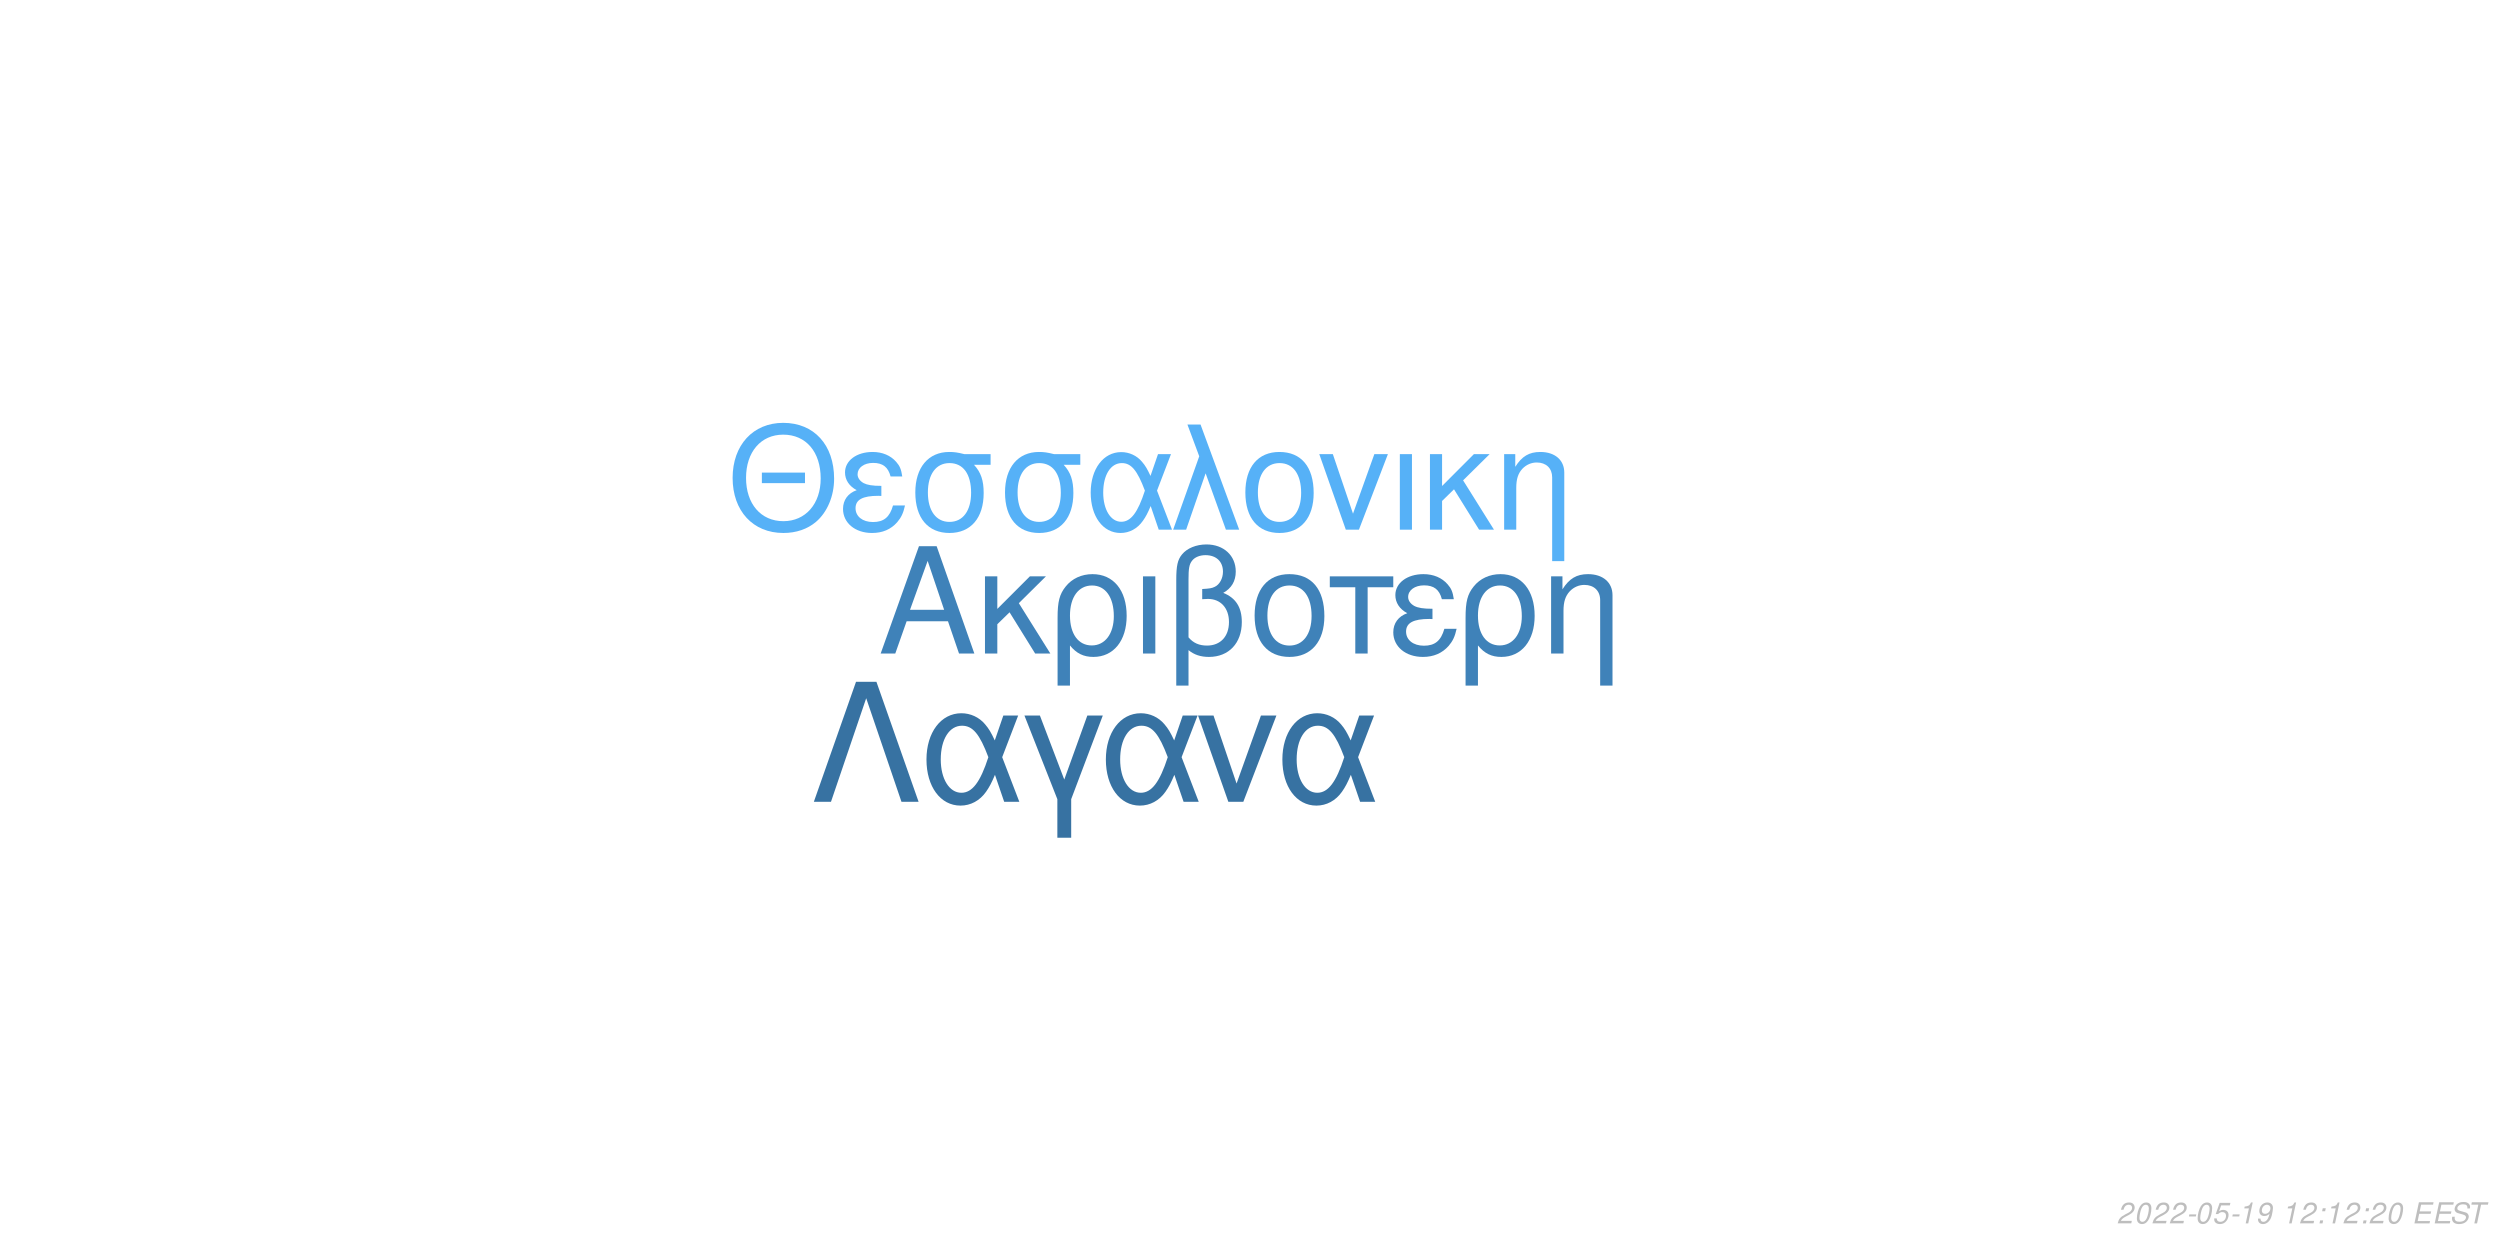
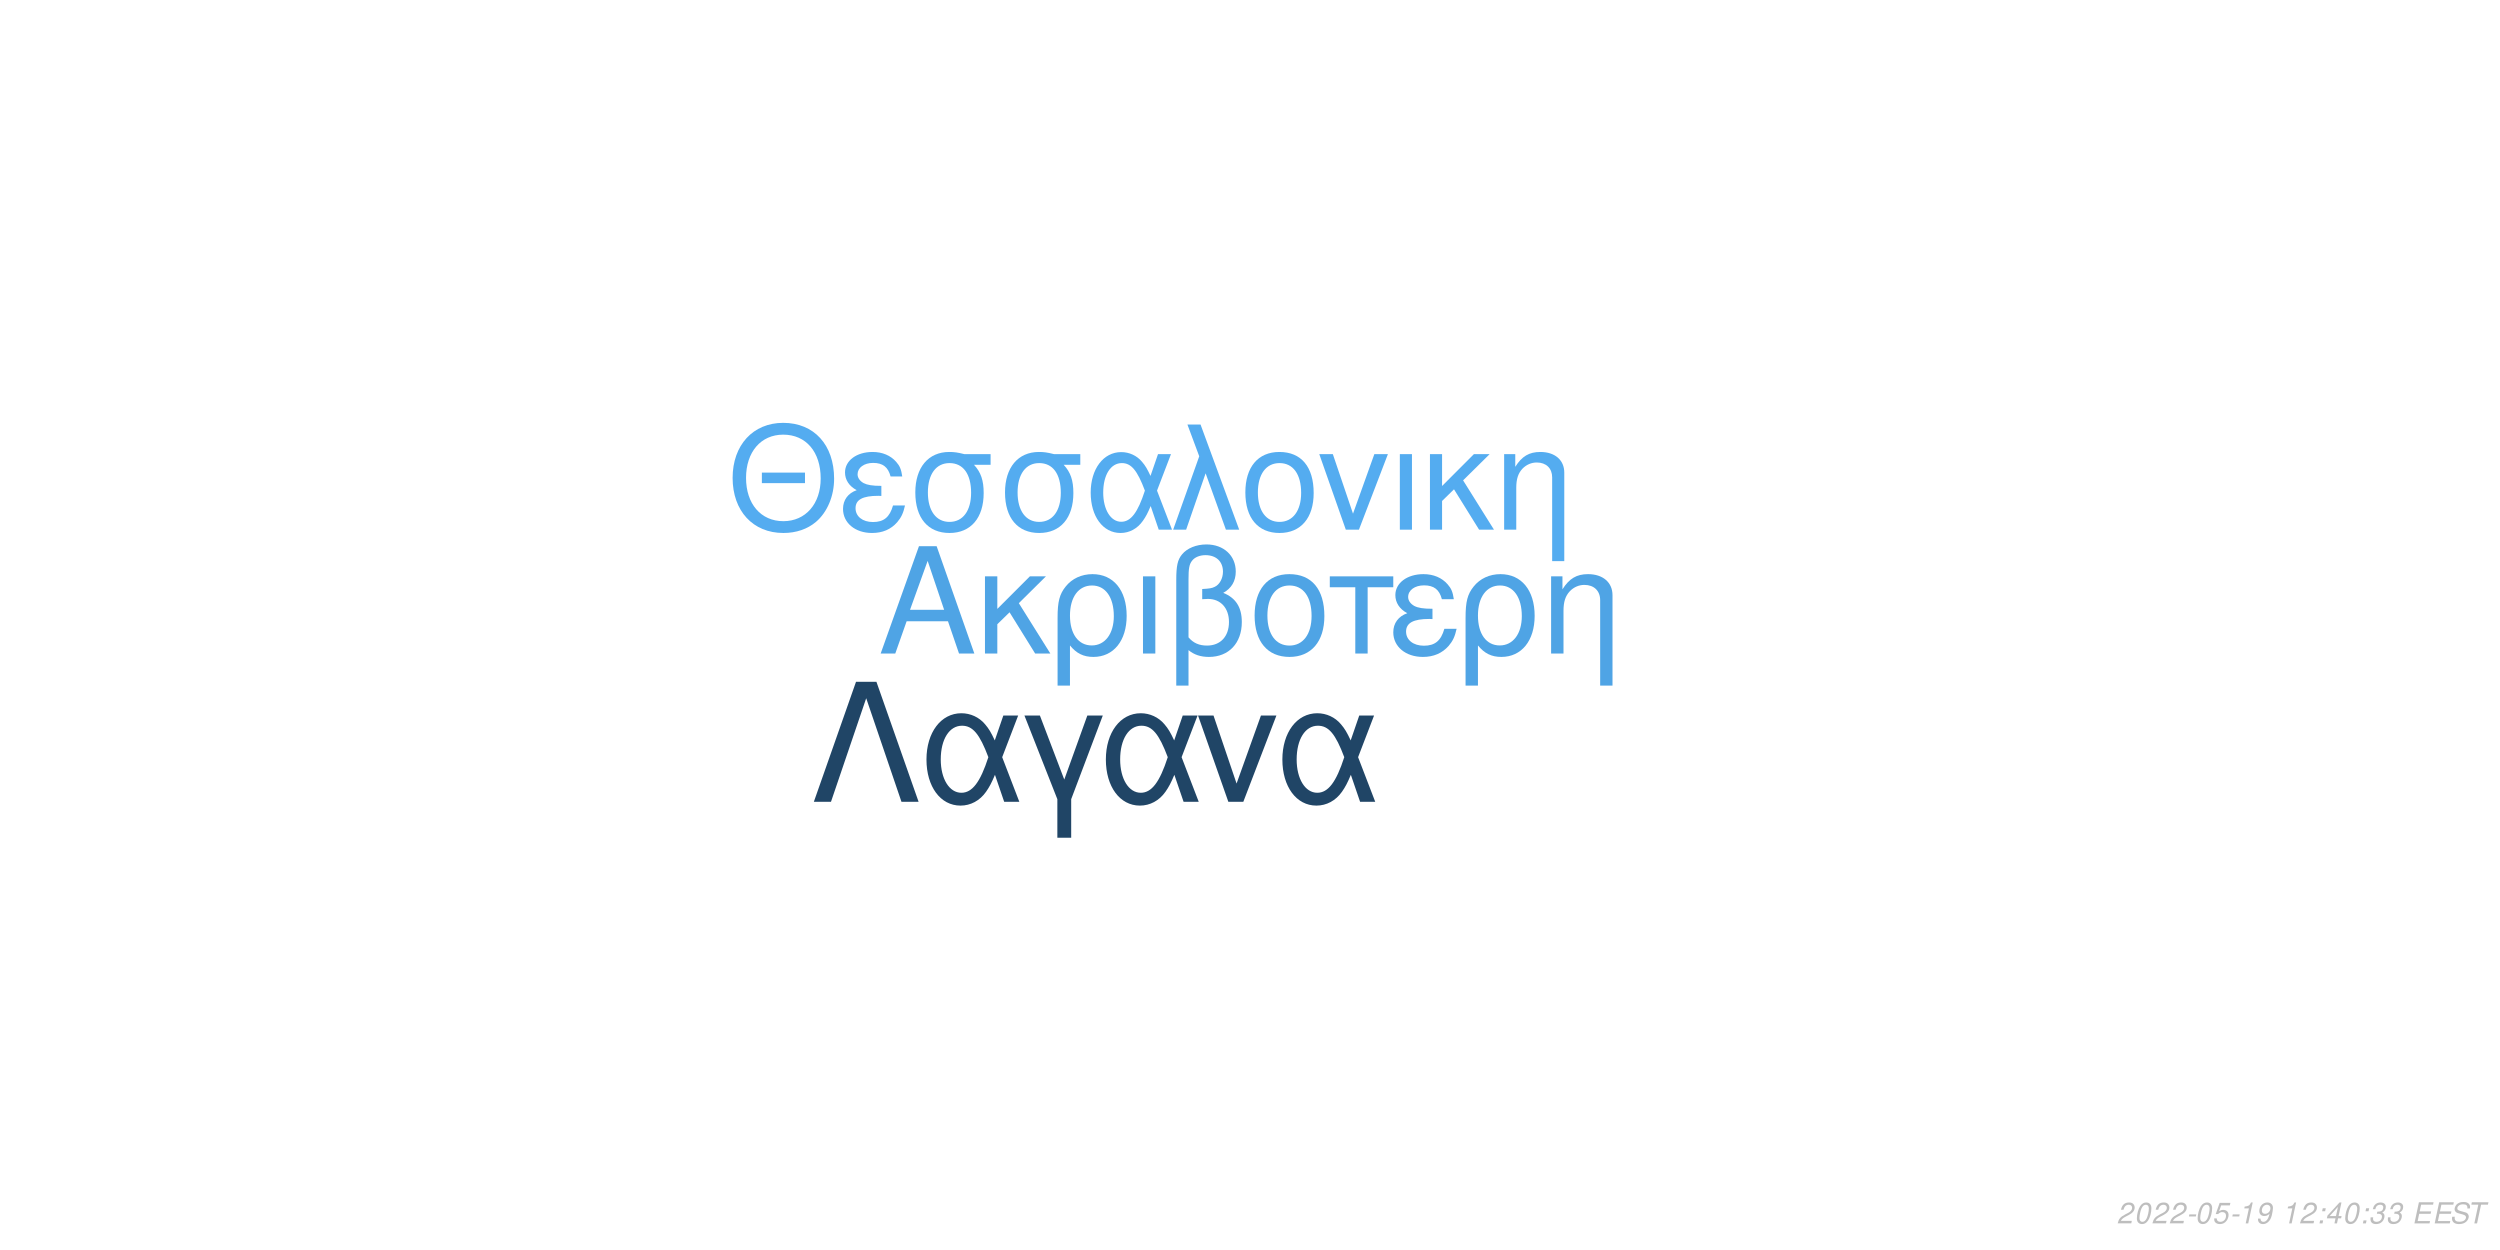
<svg xmlns="http://www.w3.org/2000/svg" xmlns:xlink="http://www.w3.org/1999/xlink" width="864pt" height="432pt" viewBox="0 0 864 432" version="1.1">
  <defs>
    <g>
      <symbol overflow="visible" id="glyph0-0">
        <path style="stroke:none;" d="" />
      </symbol>
      <symbol overflow="visible" id="glyph0-1">
        <path style="stroke:none;" d="M 24.125 -11.141 L 27.938 0 L 33.234 0 L 20.203 -37.094 L 14.094 -37.094 L 0.859 0 L 5.906 0 L 9.828 -11.141 Z M 22.797 -15.109 L 11 -15.109 L 17.094 -32.016 Z M 22.797 -15.109 " />
      </symbol>
      <symbol overflow="visible" id="glyph0-2">
        <path style="stroke:none;" d="M 7.172 -15.422 L 7.172 -26.672 L 2.906 -26.672 L 2.906 0 L 7.172 0 L 7.172 -10.125 L 11.406 -14.25 L 20.25 0 L 25.5 0 L 14.609 -17.406 L 23.969 -26.672 L 18.422 -26.672 Z M 7.172 -15.422 " />
      </symbol>
      <symbol overflow="visible" id="glyph0-3">
        <path style="stroke:none;" d="M 3 11.094 L 7.281 11.094 L 7.281 -2.797 C 9.516 -0.047 11.953 1.172 15.375 1.172 C 22.344 1.172 26.875 -4.422 26.875 -13.031 C 26.875 -21.891 22.297 -27.438 15.062 -27.438 C 11.297 -27.438 7.984 -25.906 5.797 -23.156 C 3.672 -20.516 3 -17.969 3 -12.359 Z M 14.906 -23.516 C 19.547 -23.516 22.438 -19.438 22.438 -12.922 C 22.438 -6.812 19.391 -2.797 14.812 -2.797 C 10.172 -2.797 7.281 -6.766 7.281 -13.125 C 7.281 -19.484 10.234 -23.516 14.906 -23.516 Z M 14.906 -23.516 " />
      </symbol>
      <symbol overflow="visible" id="glyph0-4">
        <path style="stroke:none;" d="M 3.516 0 L 7.781 0 L 7.781 -26.672 L 3.516 -26.672 Z M 3.516 0 " />
      </symbol>
      <symbol overflow="visible" id="glyph0-5">
        <path style="stroke:none;" d="M 4.016 11.094 L 8.25 11.094 L 8.25 -1.172 C 10.172 0.406 12.422 1.172 15.312 1.172 C 22.188 1.172 26.672 -3.609 26.672 -10.891 C 26.672 -15.984 24.578 -19.234 20.25 -20.969 C 23.109 -22.547 24.578 -25.031 24.578 -28.344 C 24.578 -33.844 20.406 -37.703 14.453 -37.703 C 10.938 -37.703 7.734 -36.391 6 -34.25 C 4.484 -32.422 4.016 -30.328 4.016 -25.391 Z M 8.25 -25.656 C 8.25 -29.359 8.5 -30.844 9.469 -32.062 C 10.375 -33.281 12.156 -34 14.094 -34 C 17.812 -34 20.156 -31.812 20.156 -28.297 C 20.156 -25.953 18.984 -23.812 17.297 -23.047 C 16.281 -22.547 15.469 -22.438 12.984 -22.297 L 12.984 -18.781 C 13.734 -18.828 14.344 -18.875 14.969 -18.875 C 19.344 -18.875 22.234 -15.719 22.234 -10.891 C 22.234 -5.906 19.281 -2.75 14.656 -2.75 C 11.953 -2.75 9.922 -3.609 8.25 -5.594 Z M 8.25 -25.656 " />
      </symbol>
      <symbol overflow="visible" id="glyph0-6">
        <path style="stroke:none;" d="M 14.094 -27.438 C 6.562 -27.438 2.094 -22.094 2.094 -13.125 C 2.094 -4.125 6.562 1.172 14.141 1.172 C 21.672 1.172 26.203 -4.172 26.203 -12.922 C 26.203 -22.188 21.828 -27.438 14.094 -27.438 Z M 14.141 -23.516 C 18.938 -23.516 21.781 -19.594 21.781 -12.984 C 21.781 -6.672 18.828 -2.75 14.141 -2.75 C 9.422 -2.75 6.516 -6.672 6.516 -13.125 C 6.516 -19.594 9.422 -23.516 14.141 -23.516 Z M 14.141 -23.516 " />
      </symbol>
      <symbol overflow="visible" id="glyph0-7">
        <path style="stroke:none;" d="M 7.891 0 L 12.156 0 L 12.156 -22.906 L 21.016 -22.906 L 21.016 -26.672 L -0.922 -26.672 L -0.922 -22.906 L 7.891 -22.906 Z M 7.891 0 " />
      </symbol>
      <symbol overflow="visible" id="glyph0-8">
        <path style="stroke:none;" d="M 14.562 -15.469 C 11.344 -15.469 9.562 -15.781 8.297 -16.438 C 6.922 -17.203 6.156 -18.328 6.156 -19.547 C 6.156 -21.891 8.453 -23.562 11.656 -23.562 C 15.062 -23.562 16.953 -22.094 17.812 -18.781 L 21.938 -18.781 C 21.578 -21.266 21.062 -22.5 19.797 -23.922 C 17.812 -26.203 14.906 -27.438 11.453 -27.438 C 5.797 -27.438 1.734 -24.375 1.734 -20.203 C 1.734 -17.609 3.156 -15.375 5.859 -13.938 C 2.797 -12.875 1.016 -10.484 1.016 -7.328 C 1.016 -2.391 5.297 1.172 11.25 1.172 C 14.969 1.172 17.906 -0.109 20.156 -2.641 C 21.578 -4.328 22.297 -5.797 22.906 -8.547 L 18.672 -8.547 C 17.5 -4.422 15.422 -2.703 11.609 -2.703 C 7.938 -2.703 5.438 -4.688 5.438 -7.578 C 5.438 -10.578 7.938 -11.953 13.484 -11.953 C 13.641 -11.953 14.094 -11.953 14.562 -11.906 Z M 14.562 -15.469 " />
      </symbol>
      <symbol overflow="visible" id="glyph0-9">
        <path style="stroke:none;" d="M 3.562 -26.672 L 3.562 0 L 7.844 0 L 7.844 -14.703 C 7.844 -17.906 8.5 -19.891 10.031 -21.531 C 11.406 -22.953 13.188 -23.719 15.062 -23.719 C 18.375 -23.719 20.516 -21.672 20.516 -18.469 L 20.516 11.094 L 24.781 11.094 L 24.781 -20.156 C 24.781 -24.578 21.469 -27.438 16.328 -27.438 C 12.359 -27.438 9.828 -25.906 7.484 -22.188 L 7.484 -26.672 Z M 3.562 -26.672 " />
      </symbol>
      <symbol overflow="visible" id="glyph1-0">
        <path style="stroke:none;" d="" />
      </symbol>
      <symbol overflow="visible" id="glyph1-1">
        <path style="stroke:none;" d="M 26.859 -19.734 L 11.953 -19.734 L 11.953 -16.094 L 26.859 -16.094 Z M 19.328 -36.922 C 8.922 -36.922 1.844 -29.25 1.844 -17.891 C 1.844 -6.484 8.875 1.141 19.391 1.141 C 23.812 1.141 27.703 -0.203 30.641 -2.688 C 34.578 -6.031 36.922 -11.656 36.922 -17.594 C 36.922 -29.297 30 -36.922 19.328 -36.922 Z M 19.328 -32.844 C 27.203 -32.844 32.281 -26.906 32.281 -17.688 C 32.281 -8.922 27.062 -2.938 19.391 -2.938 C 11.609 -2.938 6.484 -8.922 6.484 -17.891 C 6.484 -26.859 11.609 -32.844 19.328 -32.844 Z M 19.328 -32.844 " />
      </symbol>
      <symbol overflow="visible" id="glyph1-2">
        <path style="stroke:none;" d="M 14.25 -15.141 C 11.109 -15.141 9.375 -15.453 8.125 -16.094 C 6.781 -16.844 6.031 -17.938 6.031 -19.141 C 6.031 -21.422 8.266 -23.078 11.406 -23.078 C 14.75 -23.078 16.594 -21.625 17.438 -18.391 L 21.469 -18.391 C 21.125 -20.828 20.625 -22.031 19.391 -23.422 C 17.438 -25.656 14.594 -26.859 11.219 -26.859 C 5.688 -26.859 1.688 -23.875 1.688 -19.781 C 1.688 -17.234 3.094 -15.047 5.734 -13.656 C 2.734 -12.609 1 -10.266 1 -7.172 C 1 -2.344 5.188 1.141 11.016 1.141 C 14.656 1.141 17.547 -0.094 19.734 -2.594 C 21.125 -4.234 21.828 -5.688 22.422 -8.375 L 18.281 -8.375 C 17.141 -4.328 15.094 -2.641 11.359 -2.641 C 7.766 -2.641 5.328 -4.578 5.328 -7.422 C 5.328 -10.359 7.766 -11.703 13.203 -11.703 C 13.359 -11.703 13.797 -11.703 14.25 -11.656 Z M 14.25 -15.141 " />
      </symbol>
      <symbol overflow="visible" id="glyph1-3">
        <path style="stroke:none;" d="M 29 -26.109 L 19.938 -26.109 C 17.594 -26.703 16.438 -26.859 14.703 -26.859 C 7.469 -26.859 2.984 -21.469 2.984 -12.859 C 2.984 -4.031 7.375 1.141 14.797 1.141 C 22.172 1.141 26.609 -4.078 26.609 -12.656 C 26.609 -17.047 25.656 -19.828 23.266 -22.422 L 29 -22.422 Z M 14.797 -23.016 C 19.531 -23.016 22.266 -19.234 22.266 -12.75 C 22.266 -6.531 19.438 -2.688 14.797 -2.688 C 10.172 -2.688 7.328 -6.531 7.328 -12.859 C 7.328 -19.188 10.172 -23.016 14.797 -23.016 Z M 14.797 -23.016 " />
      </symbol>
      <symbol overflow="visible" id="glyph1-4">
        <path style="stroke:none;" d="M 29.344 -26.109 L 24.859 -26.109 L 22.266 -18.578 C 21.125 -21.031 20.484 -22.125 19.328 -23.469 C 17.547 -25.609 14.906 -26.812 12.156 -26.812 C 5.984 -26.812 1.594 -20.984 1.594 -12.812 C 1.594 -4.578 5.828 1.141 11.906 1.141 C 14.953 1.141 17.734 -0.344 19.625 -3.047 C 20.672 -4.531 21.281 -5.688 22.328 -8.172 L 25.109 0 L 29.703 0 L 24.516 -13.5 Z M 20.328 -13.5 C 17.891 -5.922 15.453 -2.734 12.156 -2.734 C 8.516 -2.734 5.922 -6.922 5.922 -12.812 C 5.922 -18.938 8.516 -23.016 12.359 -23.016 C 15.594 -23.016 17.688 -20.531 20.328 -13.5 Z M 20.328 -13.5 " />
      </symbol>
      <symbol overflow="visible" id="glyph1-5">
        <path style="stroke:none;" d="M 1.094 0 L 5.578 0 L 12.312 -19.484 L 19.328 0 L 23.922 0 L 10.562 -36.328 L 6.031 -36.328 L 10.109 -25.359 Z M 1.094 0 " />
      </symbol>
      <symbol overflow="visible" id="glyph1-6">
        <path style="stroke:none;" d="M 13.797 -26.859 C 6.422 -26.859 2.047 -21.625 2.047 -12.859 C 2.047 -4.031 6.422 1.141 13.859 1.141 C 21.234 1.141 25.656 -4.078 25.656 -12.656 C 25.656 -21.719 21.375 -26.859 13.797 -26.859 Z M 13.859 -23.016 C 18.531 -23.016 21.328 -19.188 21.328 -12.703 C 21.328 -6.531 18.438 -2.688 13.859 -2.688 C 9.219 -2.688 6.375 -6.531 6.375 -12.859 C 6.375 -19.188 9.219 -23.016 13.859 -23.016 Z M 13.859 -23.016 " />
      </symbol>
      <symbol overflow="visible" id="glyph1-7">
        <path style="stroke:none;" d="M 14.297 0 L 24.312 -26.109 L 19.625 -26.109 L 12.25 -5.531 L 5.281 -26.109 L 0.594 -26.109 L 9.766 0 Z M 14.297 0 " />
      </symbol>
      <symbol overflow="visible" id="glyph1-8">
        <path style="stroke:none;" d="M 3.438 0 L 7.625 0 L 7.625 -26.109 L 3.438 -26.109 Z M 3.438 0 " />
      </symbol>
      <symbol overflow="visible" id="glyph1-9">
        <path style="stroke:none;" d="M 7.031 -15.094 L 7.031 -26.109 L 2.844 -26.109 L 2.844 0 L 7.031 0 L 7.031 -9.922 L 11.156 -13.953 L 19.828 0 L 24.969 0 L 14.297 -17.047 L 23.469 -26.109 L 18.031 -26.109 Z M 7.031 -15.094 " />
      </symbol>
      <symbol overflow="visible" id="glyph1-10">
        <path style="stroke:none;" d="M 3.484 -26.109 L 3.484 0 L 7.672 0 L 7.672 -14.406 C 7.672 -17.547 8.328 -19.484 9.812 -21.078 C 11.156 -22.469 12.906 -23.219 14.75 -23.219 C 17.984 -23.219 20.078 -21.234 20.078 -18.094 L 20.078 10.859 L 24.266 10.859 L 24.266 -19.734 C 24.266 -24.062 21.031 -26.859 16 -26.859 C 12.109 -26.859 9.609 -25.359 7.328 -21.719 L 7.328 -26.109 Z M 3.484 -26.109 " />
      </symbol>
      <symbol overflow="visible" id="glyph2-0">
        <path style="stroke:none;" d="" />
      </symbol>
      <symbol overflow="visible" id="glyph2-1">
        <path style="stroke:none;" d="M 22.531 -41.484 L 15.484 -41.484 L 0.906 0 L 6.828 0 L 19 -35.797 L 31.188 0 L 37.109 0 Z M 22.531 -41.484 " />
      </symbol>
      <symbol overflow="visible" id="glyph2-2">
        <path style="stroke:none;" d="M 33.516 -29.812 L 28.391 -29.812 L 25.438 -21.219 C 24.125 -24.016 23.391 -25.266 22.078 -26.797 C 20.031 -29.25 17.016 -30.609 13.891 -30.609 C 6.828 -30.609 1.828 -23.953 1.828 -14.625 C 1.828 -5.234 6.656 1.312 13.594 1.312 C 17.078 1.312 20.266 -0.391 22.422 -3.469 C 23.609 -5.172 24.297 -6.484 25.5 -9.328 L 28.688 0 L 33.922 0 L 28 -15.422 Z M 23.219 -15.422 C 20.422 -6.766 17.641 -3.125 13.891 -3.125 C 9.734 -3.125 6.766 -7.906 6.766 -14.625 C 6.766 -21.625 9.734 -26.297 14.109 -26.297 C 17.812 -26.297 20.203 -23.453 23.219 -15.422 Z M 23.219 -15.422 " />
      </symbol>
      <symbol overflow="visible" id="glyph2-3">
        <path style="stroke:none;" d="M 12.062 12.406 L 16.844 12.406 L 16.844 -0.906 L 27.766 -29.812 L 22.422 -29.812 L 14.453 -7.688 L 6.031 -29.812 L 0.688 -29.812 L 12.062 -0.906 Z M 12.062 12.406 " />
      </symbol>
      <symbol overflow="visible" id="glyph2-4">
        <path style="stroke:none;" d="M 16.328 0 L 27.766 -29.812 L 22.422 -29.812 L 14 -6.312 L 6.031 -29.812 L 0.688 -29.812 L 11.156 0 Z M 16.328 0 " />
      </symbol>
      <symbol overflow="visible" id="glyph3-0">
        <path style="stroke:none;" d="" />
      </symbol>
      <symbol overflow="visible" id="glyph3-1">
        <path style="stroke:none;" d="M 5.234 -0.875 L 1.469 -0.875 C 1.641 -1.375 2.203 -1.891 3.109 -2.344 L 4.234 -2.938 C 5.562 -3.625 6.219 -4.469 6.219 -5.484 C 6.219 -5.938 6.062 -6.359 5.797 -6.656 C 5.469 -7.047 4.984 -7.234 4.312 -7.234 C 2.766 -7.234 1.891 -6.453 1.484 -4.734 L 2.375 -4.734 C 2.484 -5.188 2.609 -5.484 2.797 -5.75 C 3.094 -6.203 3.609 -6.453 4.188 -6.453 C 4.891 -6.453 5.344 -6.031 5.344 -5.375 C 5.344 -4.703 4.859 -4.094 4.016 -3.656 L 2.984 -3.125 C 1.234 -2.188 0.797 -1.656 0.344 -0.016 L 5.047 -0.016 Z M 5.234 -0.875 " />
      </symbol>
      <symbol overflow="visible" id="glyph3-2">
        <path style="stroke:none;" d="M 4.203 -7.234 C 3.375 -7.234 2.688 -6.812 2.125 -5.984 C 1.484 -5.047 0.984 -3.188 0.984 -1.734 C 0.984 -1.109 1.172 -0.562 1.484 -0.266 C 1.797 0.047 2.281 0.234 2.766 0.234 C 3.625 0.234 4.281 -0.156 4.859 -1.016 C 5.516 -1.953 6 -3.797 6 -5.266 C 6 -6.5 5.328 -7.234 4.203 -7.234 Z M 4.094 -6.453 C 4.734 -6.453 5.125 -5.984 5.125 -5.156 C 5.125 -4.203 4.781 -2.625 4.406 -1.812 C 3.984 -0.938 3.516 -0.547 2.875 -0.547 C 2.25 -0.547 1.875 -1.031 1.875 -1.828 C 1.875 -2.797 2.203 -4.344 2.594 -5.203 C 2.984 -6.047 3.453 -6.453 4.094 -6.453 Z M 4.094 -6.453 " />
      </symbol>
      <symbol overflow="visible" id="glyph3-3">
        <path style="stroke:none;" d="M 3.516 -3.125 L 1.125 -3.125 L 0.969 -2.406 L 3.359 -2.406 Z M 3.516 -3.125 " />
      </symbol>
      <symbol overflow="visible" id="glyph3-4">
        <path style="stroke:none;" d="M 6.297 -7.094 L 2.594 -7.094 L 1.234 -3.234 L 2.047 -3.234 C 2.656 -3.766 2.938 -3.906 3.531 -3.906 C 4.328 -3.906 4.797 -3.453 4.797 -2.688 C 4.797 -1.438 3.969 -0.547 2.828 -0.547 C 2.031 -0.547 1.609 -0.938 1.578 -1.734 L 0.703 -1.734 L 0.703 -1.516 C 0.703 -0.938 0.844 -0.547 1.188 -0.266 C 1.562 0.062 2.078 0.234 2.703 0.234 C 3.656 0.234 4.391 -0.156 4.984 -0.922 C 5.422 -1.5 5.672 -2.234 5.672 -2.953 C 5.672 -4 4.938 -4.672 3.812 -4.672 C 3.328 -4.672 2.906 -4.547 2.406 -4.234 L 3.109 -6.219 L 6.109 -6.219 Z M 6.297 -7.094 " />
      </symbol>
      <symbol overflow="visible" id="glyph3-5">
        <path style="stroke:none;" d="M 3.703 -5.188 L 2.594 0 L 3.469 0 L 5.016 -7.234 L 4.438 -7.234 C 3.906 -6.156 3.688 -6.016 2.234 -5.812 L 2.109 -5.188 Z M 3.703 -5.188 " />
      </symbol>
      <symbol overflow="visible" id="glyph3-6">
        <path style="stroke:none;" d="M 0.844 -1.656 C 0.844 -1.547 0.844 -1.438 0.844 -1.375 C 0.844 -0.406 1.531 0.234 2.578 0.234 C 3.203 0.234 3.766 0.016 4.297 -0.438 C 4.938 -1 5.312 -1.656 5.594 -2.719 C 5.844 -3.672 6.016 -4.766 6.016 -5.375 C 6.016 -5.844 5.844 -6.328 5.547 -6.656 C 5.203 -7.031 4.703 -7.234 4.062 -7.234 C 2.516 -7.234 1.297 -5.938 1.297 -4.266 C 1.297 -3.203 1.984 -2.547 3.047 -2.547 C 3.484 -2.547 3.953 -2.672 4.281 -2.891 C 4.406 -2.984 4.547 -3.078 4.828 -3.344 C 4.438 -1.484 3.703 -0.547 2.703 -0.547 C 2.109 -0.547 1.719 -0.938 1.719 -1.547 L 1.719 -1.656 Z M 3.953 -6.453 C 4.625 -6.453 5.141 -5.953 5.141 -5.281 C 5.141 -4.188 4.312 -3.312 3.297 -3.312 C 2.594 -3.312 2.172 -3.734 2.172 -4.453 C 2.172 -5.562 2.984 -6.453 3.953 -6.453 Z M 3.953 -6.453 " />
      </symbol>
      <symbol overflow="visible" id="glyph3-7">
        <path style="stroke:none;" d="" />
      </symbol>
      <symbol overflow="visible" id="glyph3-8">
        <path style="stroke:none;" d="M 2.359 -1.031 L 1.312 -1.031 L 1.094 0 L 2.141 0 Z M 3.266 -5.234 L 2.219 -5.234 L 2 -4.203 L 3.047 -4.203 Z M 3.266 -5.234 " />
      </symbol>
      <symbol overflow="visible" id="glyph3-9">
+         <path style="stroke:none;" d="M 3.625 -1.75 L 3.266 0 L 4.141 0 L 4.516 -1.75 L 5.562 -1.75 L 5.734 -2.531 L 4.688 -2.531 L 5.688 -7.234 L 5.016 -7.234 L 0.844 -2.672 L 0.641 -1.75 Z M 3.797 -2.531 L 1.594 -2.531 L 4.469 -5.703 Z M 3.797 -2.531 " />
+       </symbol>
+       <symbol overflow="visible" id="glyph3-10">
+         <path style="stroke:none;" d="M 2.922 -3.312 C 3.125 -3.344 3.234 -3.344 3.375 -3.344 C 4.203 -3.344 4.688 -3 4.688 -2.406 C 4.688 -1.312 3.906 -0.547 2.781 -0.547 C 2.047 -0.547 1.594 -0.938 1.594 -1.562 C 1.594 -1.719 1.609 -1.844 1.656 -2.094 L 0.766 -2.094 C 0.734 -1.797 0.719 -1.641 0.719 -1.469 C 0.719 -0.375 1.406 0.234 2.641 0.234 C 3.547 0.234 4.297 -0.078 4.812 -0.656 C 5.266 -1.156 5.562 -1.875 5.562 -2.547 C 5.562 -3.125 5.344 -3.453 4.797 -3.734 C 5.641 -4.234 6.016 -4.844 6.016 -5.734 C 6.016 -6.656 5.312 -7.234 4.203 -7.234 C 3.375 -7.234 2.672 -6.938 2.188 -6.375 C 1.891 -6.031 1.703 -5.641 1.516 -4.906 L 2.391 -4.906 C 2.5 -5.359 2.594 -5.594 2.734 -5.812 C 3.047 -6.234 3.516 -6.453 4.078 -6.453 C 4.734 -6.453 5.141 -6.125 5.141 -5.578 C 5.141 -5.188 5.016 -4.797 4.797 -4.547 C 4.516 -4.234 4 -4.062 3.266 -4.062 L 3.078 -4.062 Z M 2.922 -3.312 " />
+       </symbol>
+       <symbol overflow="visible" id="glyph3-11">
        <path style="stroke:none;" d="M 2.547 -3.312 L 6.5 -3.312 L 6.688 -4.141 L 2.719 -4.141 L 3.219 -6.469 L 7.344 -6.469 L 7.516 -7.297 L 2.453 -7.297 L 0.906 0 L 6.125 0 L 6.297 -0.812 L 2.016 -0.812 Z M 2.547 -3.312 " />
      </symbol>
-       <symbol overflow="visible" id="glyph3-10">
+       <symbol overflow="visible" id="glyph3-12">
        <path style="stroke:none;" d="M 7.062 -5.156 C 7.125 -5.438 7.141 -5.562 7.141 -5.703 C 7.141 -6.156 6.938 -6.594 6.594 -6.891 C 6.188 -7.25 5.656 -7.406 4.875 -7.406 C 3.844 -7.406 3.047 -7.125 2.5 -6.562 C 2.094 -6.141 1.781 -5.438 1.781 -4.922 C 1.781 -4.297 2.219 -3.766 2.891 -3.562 L 4.594 -3.094 C 5.406 -2.859 5.734 -2.578 5.734 -2.094 C 5.734 -1.781 5.547 -1.406 5.266 -1.141 C 4.844 -0.766 4.266 -0.578 3.453 -0.578 C 2.328 -0.578 1.812 -0.984 1.812 -1.906 C 1.812 -2.047 1.812 -2.125 1.844 -2.312 L 0.984 -2.312 C 0.906 -2.062 0.891 -1.906 0.891 -1.688 C 0.891 -0.484 1.797 0.234 3.297 0.234 C 4.359 0.234 5.234 -0.062 5.812 -0.609 C 6.344 -1.078 6.688 -1.797 6.688 -2.375 C 6.688 -2.641 6.609 -2.906 6.453 -3.156 C 6.234 -3.5 5.938 -3.703 5.469 -3.828 L 3.75 -4.312 C 2.984 -4.547 2.734 -4.734 2.734 -5.188 C 2.734 -5.547 2.875 -5.844 3.188 -6.109 C 3.547 -6.438 4.031 -6.594 4.703 -6.594 C 5.266 -6.594 5.688 -6.484 5.906 -6.297 C 6.094 -6.125 6.219 -5.797 6.219 -5.516 C 6.219 -5.422 6.203 -5.344 6.188 -5.156 Z M 7.062 -5.156 " />
      </symbol>
-       <symbol overflow="visible" id="glyph3-11">
+       <symbol overflow="visible" id="glyph3-13">
        <path style="stroke:none;" d="M 4.938 -6.469 L 7.312 -6.469 L 7.484 -7.297 L 1.75 -7.297 L 1.578 -6.469 L 3.984 -6.469 L 2.609 0 L 3.547 0 Z M 4.938 -6.469 " />
      </symbol>
    </g>
  </defs>
  <g id="surface1">
    <rect x="0" y="0" width="864" height="432" style="fill:rgb(100%,100%,100%);fill-opacity:1;stroke:none;" />
-     <g style="fill:rgb(24.706%,50.98%,72.549%);fill-opacity:1;">
+     <g style="fill:rgb(30.98%,64.314%,89.804%);fill-opacity:1;">
      <use xlink:href="#glyph0-1" x="303.5" y="225.861" />
      <use xlink:href="#glyph0-2" x="337.5" y="225.861" />
      <use xlink:href="#glyph0-3" x="362.5" y="225.861" />
      <use xlink:href="#glyph0-4" x="391.5" y="225.861" />
      <use xlink:href="#glyph0-5" x="402.5" y="225.861" />
      <use xlink:href="#glyph0-6" x="431.5" y="225.861" />
      <use xlink:href="#glyph0-7" x="460.5" y="225.861" />
      <use xlink:href="#glyph0-8" x="480.5" y="225.861" />
      <use xlink:href="#glyph0-3" x="503.5" y="225.861" />
      <use xlink:href="#glyph0-9" x="532.5" y="225.861" />
    </g>
-     <g style="fill:rgb(33.725%,69.412%,96.863%);fill-opacity:1;">
+     <g style="fill:rgb(32.941%,67.451%,94.118%);fill-opacity:1;">
      <use xlink:href="#glyph1-1" x="251.348" y="183.058" />
      <use xlink:href="#glyph1-2" x="290.348" y="183.058" />
      <use xlink:href="#glyph1-3" x="313.348" y="183.058" />
      <use xlink:href="#glyph1-3" x="344.348" y="183.058" />
      <use xlink:href="#glyph1-4" x="375.348" y="183.058" />
      <use xlink:href="#glyph1-5" x="404.348" y="183.058" />
      <use xlink:href="#glyph1-6" x="428.348" y="183.058" />
      <use xlink:href="#glyph1-7" x="455.348" y="183.058" />
      <use xlink:href="#glyph1-8" x="480.348" y="183.058" />
      <use xlink:href="#glyph1-9" x="491.348" y="183.058" />
      <use xlink:href="#glyph1-10" x="516.348" y="183.058" />
    </g>
-     <g style="fill:rgb(21.569%,44.706%,63.529%);fill-opacity:1;">
+     <g style="fill:rgb(12.549%,27.059%,40%);fill-opacity:1;">
      <use xlink:href="#glyph2-1" x="280.359" y="277.105" />
      <use xlink:href="#glyph2-2" x="318.359" y="277.105" />
      <use xlink:href="#glyph2-3" x="353.359" y="277.105" />
      <use xlink:href="#glyph2-2" x="380.359" y="277.105" />
      <use xlink:href="#glyph2-4" x="413.359" y="277.105" />
      <use xlink:href="#glyph2-2" x="441.359" y="277.105" />
    </g>
    <g style="fill:rgb(74.51%,74.51%,74.51%);fill-opacity:1;">
      <use xlink:href="#glyph3-1" x="731.52" y="422.81" />
      <use xlink:href="#glyph3-2" x="737.52" y="422.81" />
      <use xlink:href="#glyph3-1" x="743.52" y="422.81" />
      <use xlink:href="#glyph3-1" x="749.52" y="422.81" />
      <use xlink:href="#glyph3-3" x="755.52" y="422.81" />
      <use xlink:href="#glyph3-2" x="758.52" y="422.81" />
      <use xlink:href="#glyph3-4" x="764.52" y="422.81" />
      <use xlink:href="#glyph3-3" x="770.52" y="422.81" />
      <use xlink:href="#glyph3-5" x="773.52" y="422.81" />
      <use xlink:href="#glyph3-6" x="779.52" y="422.81" />
      <use xlink:href="#glyph3-7" x="785.52" y="422.81" />
      <use xlink:href="#glyph3-5" x="788.52" y="422.81" />
      <use xlink:href="#glyph3-1" x="794.52" y="422.81" />
      <use xlink:href="#glyph3-8" x="800.52" y="422.81" />
-       <use xlink:href="#glyph3-5" x="803.52" y="422.81" />
-       <use xlink:href="#glyph3-1" x="809.52" y="422.81" />
+       <use xlink:href="#glyph3-9" x="803.52" y="422.81" />
+       <use xlink:href="#glyph3-2" x="809.52" y="422.81" />
      <use xlink:href="#glyph3-8" x="815.52" y="422.81" />
-       <use xlink:href="#glyph3-1" x="818.52" y="422.81" />
-       <use xlink:href="#glyph3-2" x="824.52" y="422.81" />
+       <use xlink:href="#glyph3-10" x="818.52" y="422.81" />
+       <use xlink:href="#glyph3-10" x="824.52" y="422.81" />
      <use xlink:href="#glyph3-7" x="830.52" y="422.81" />
-       <use xlink:href="#glyph3-9" x="833.52" y="422.81" />
-       <use xlink:href="#glyph3-9" x="840.52" y="422.81" />
-       <use xlink:href="#glyph3-10" x="846.52" y="422.81" />
-       <use xlink:href="#glyph3-11" x="852.52" y="422.81" />
+       <use xlink:href="#glyph3-11" x="833.52" y="422.81" />
+       <use xlink:href="#glyph3-11" x="840.52" y="422.81" />
+       <use xlink:href="#glyph3-12" x="846.52" y="422.81" />
+       <use xlink:href="#glyph3-13" x="852.52" y="422.81" />
    </g>
  </g>
</svg>
